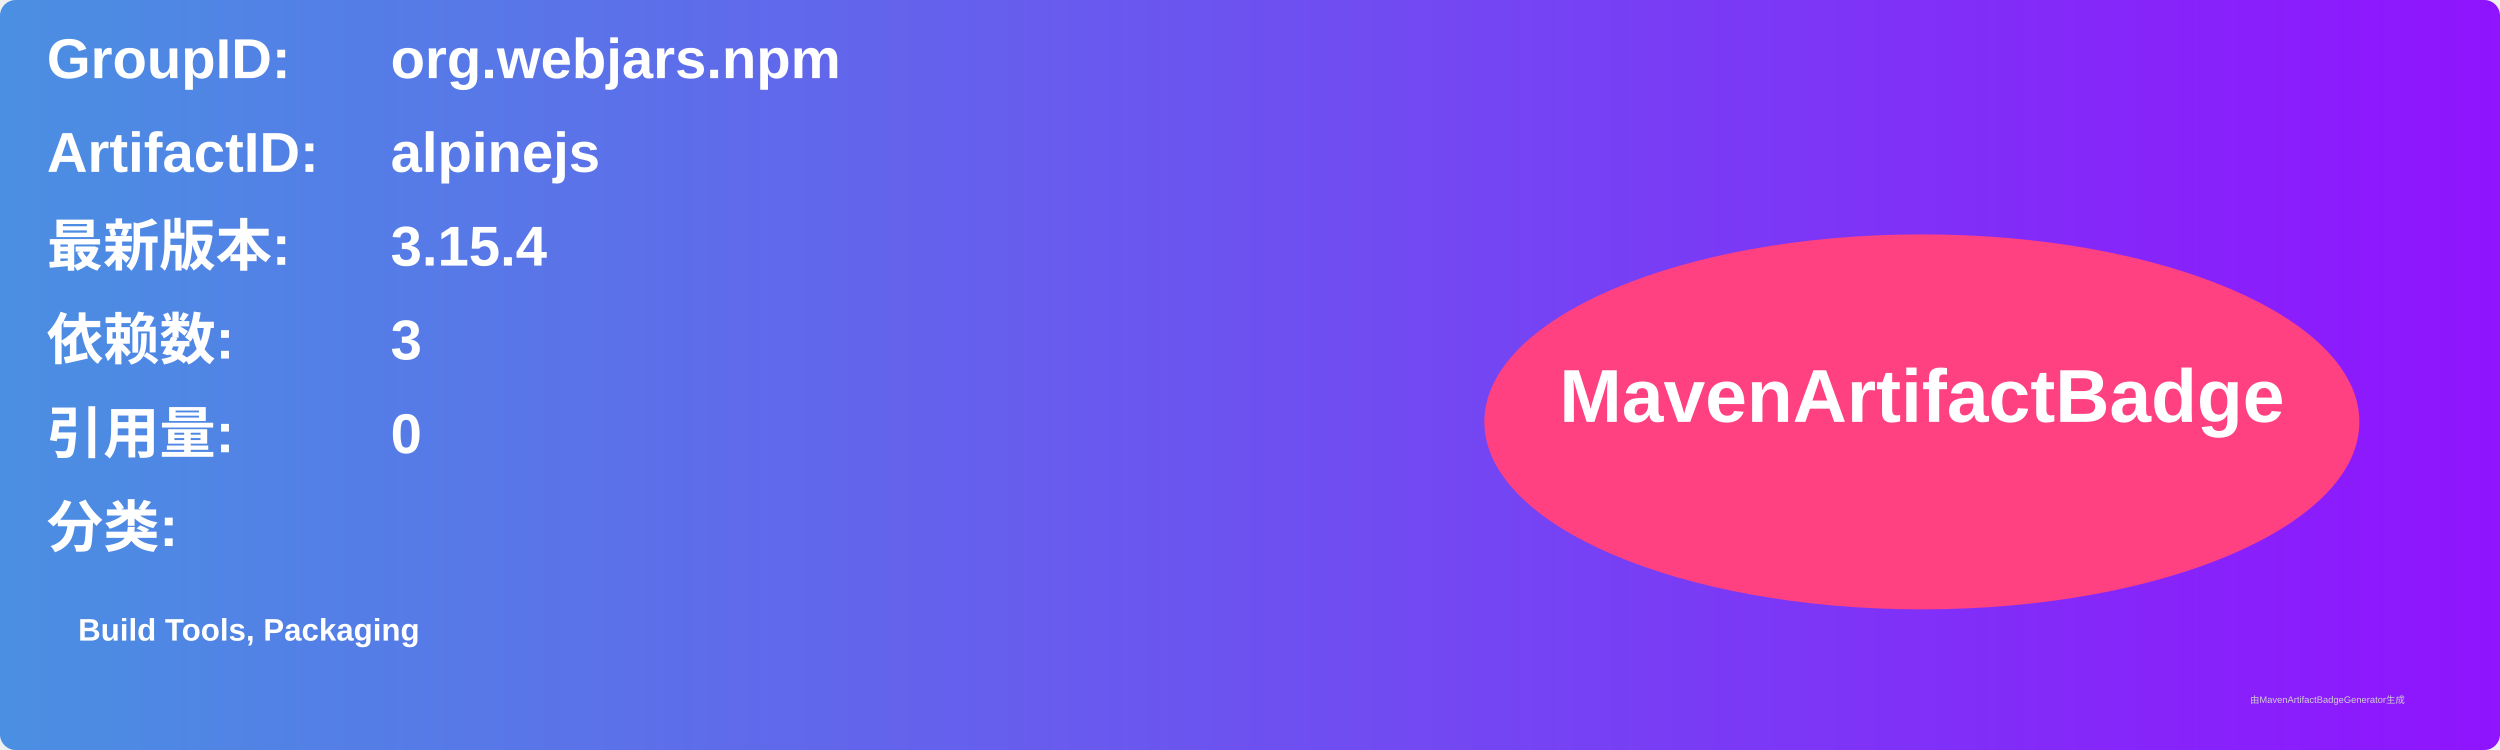
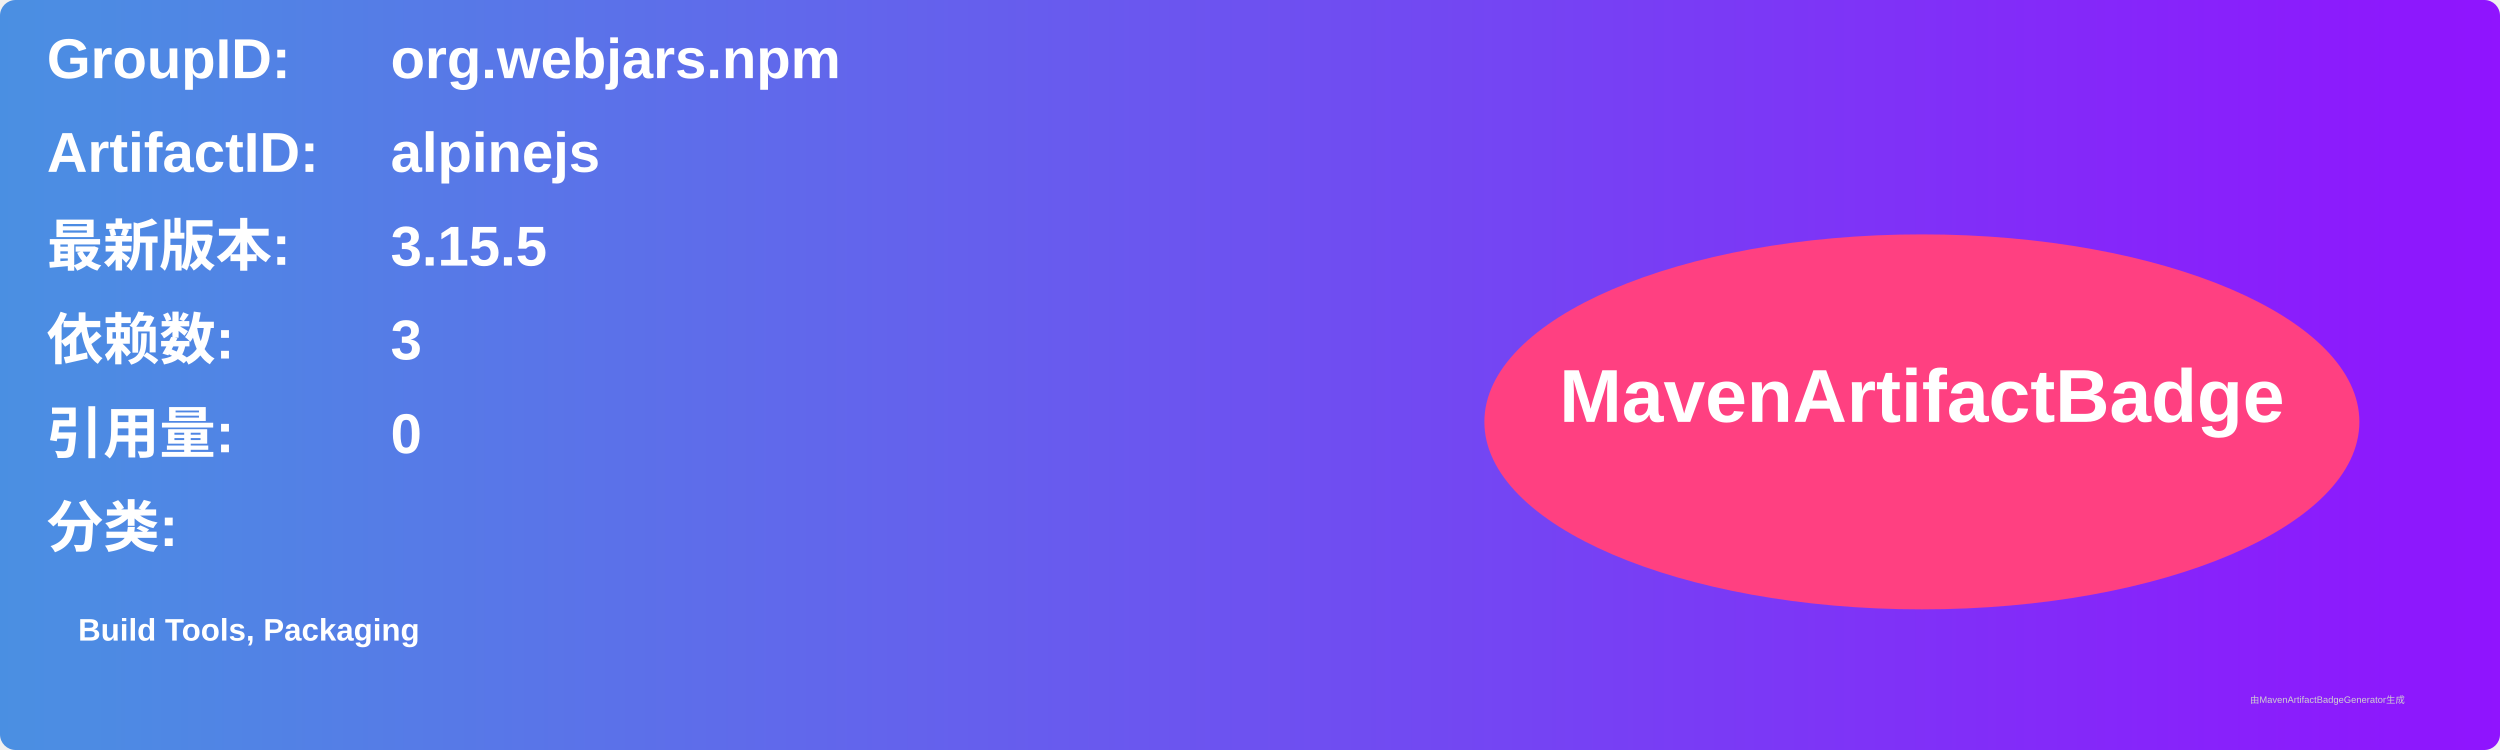
<svg xmlns="http://www.w3.org/2000/svg" width="800" height="240" viewBox="0 0 800 240">
  <linearGradient id="grad" x1="0%" y1="0%" x2="100%" y2="0%">
    <stop offset="0%" stop-color="#4a90e2" />
    <stop offset="100%" stop-color="#9013fe" />
  </linearGradient>
  <rect width="100%" height="100%" rx="5" ry="5" fill="url(#grad)" />
  <g transform="translate(15, 15)">
    <text x="0" y="10" font-family="Arial" font-size="18" fill="white" font-weight="bold" width="260">GroupID:</text>
    <text x="110" y="10" font-family="Arial" font-size="18" fill="white" font-weight="bold" width="460">org.webjars.npm</text>
    <text x="0" y="40" font-family="Arial" font-size="18" fill="white" font-weight="bold" width="260">ArtifactID:</text>
    <text x="110" y="40" font-family="Arial" font-size="18" fill="white" font-weight="bold" width="460">alpinejs</text>
    <text x="0" y="70" font-family="Arial" font-size="18" fill="white" font-weight="bold">最新版本:</text>
    <text x="110" y="70" font-family="Arial" font-size="18" fill="white" font-weight="bold">
-       <tspan font-weight="bold">3.15.4</tspan>
+       <tspan font-weight="bold">3.15.5</tspan>
    </text>
    <text x="0" y="100" font-family="Arial" font-size="18" fill="white" font-weight="bold">依赖数: </text>
    <text x="110" y="100" font-family="Arial" font-size="18" fill="white">
      <tspan font-weight="bold">3</tspan>
    </text>
    <text x="0" y="130" font-family="Arial" font-size="18" fill="white" font-weight="bold">引用量: </text>
    <text x="110" y="130" font-family="Arial" font-size="18" fill="white">
      <tspan font-weight="bold">0</tspan>
    </text>
    <text x="0" y="160" font-family="Arial" font-size="18" fill="white" font-weight="bold">分类:</text>
    <text x="10" y="190" font-family="Arial" font-size="10" fill="white">
      <tspan font-weight="bold">Build Tools, Packaging</tspan>
    </text>
    <ellipse cx="600" cy="120" rx="140" ry="60" fill="#ff4081" />
    <text x="600" y="120" text-anchor="middle" font-family="Arial" font-size="24" fill="white" font-weight="bold">MavenArtifactBadge</text>
  </g>
  <text x="720" y="225" font-family="Arial" font-size="3" fill="#d0d0d0">由MavenArtifactBadgeGenerator生成</text>
</svg>
